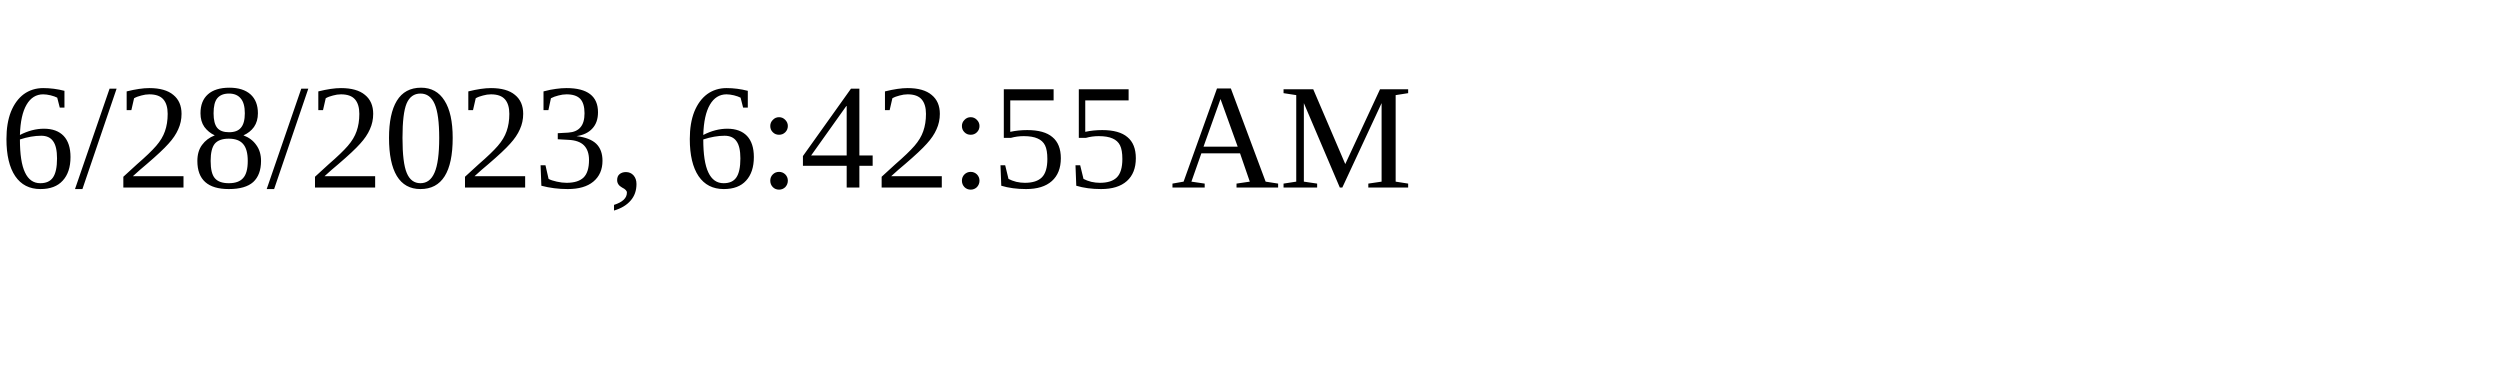
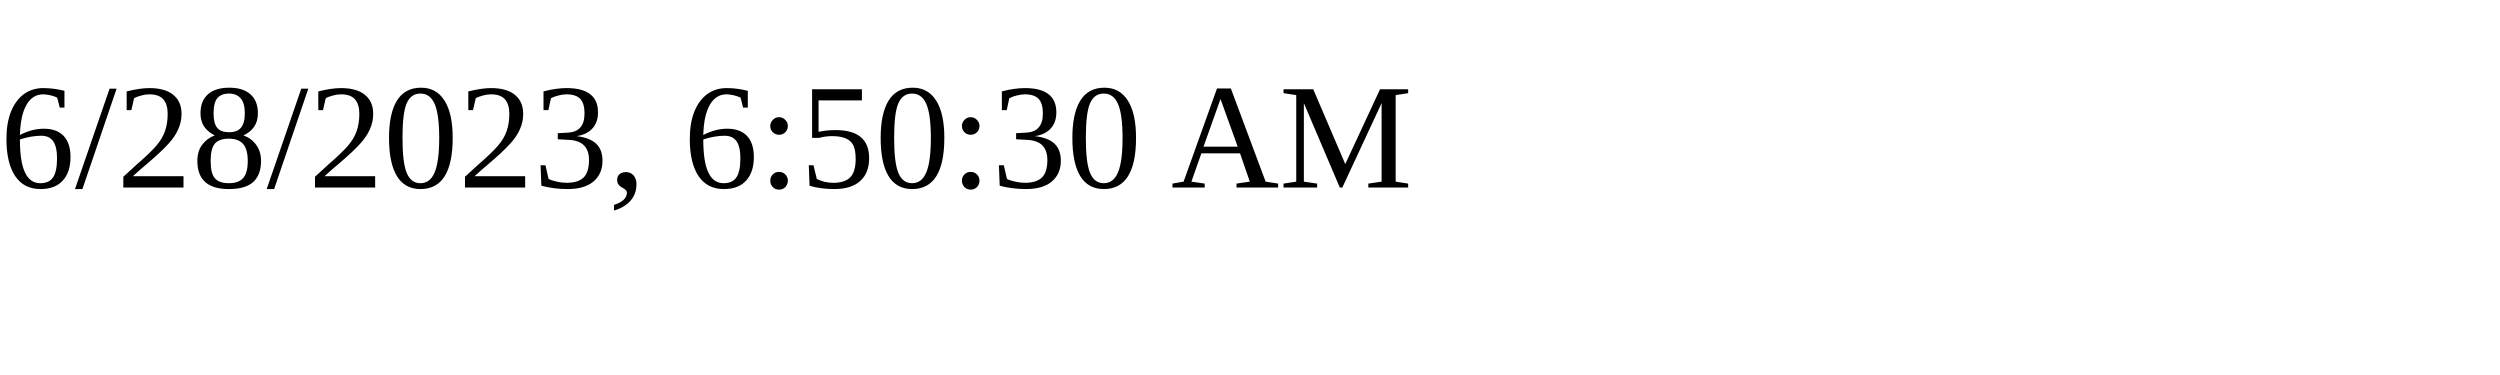
<svg xmlns="http://www.w3.org/2000/svg" height="30" width="200">
-   <text x="0" y="15">6/28/2023, 6:42:55 AM</text>
+   <text x="0" y="15">6/28/2023, 6:50:30 AM</text>
</svg>
